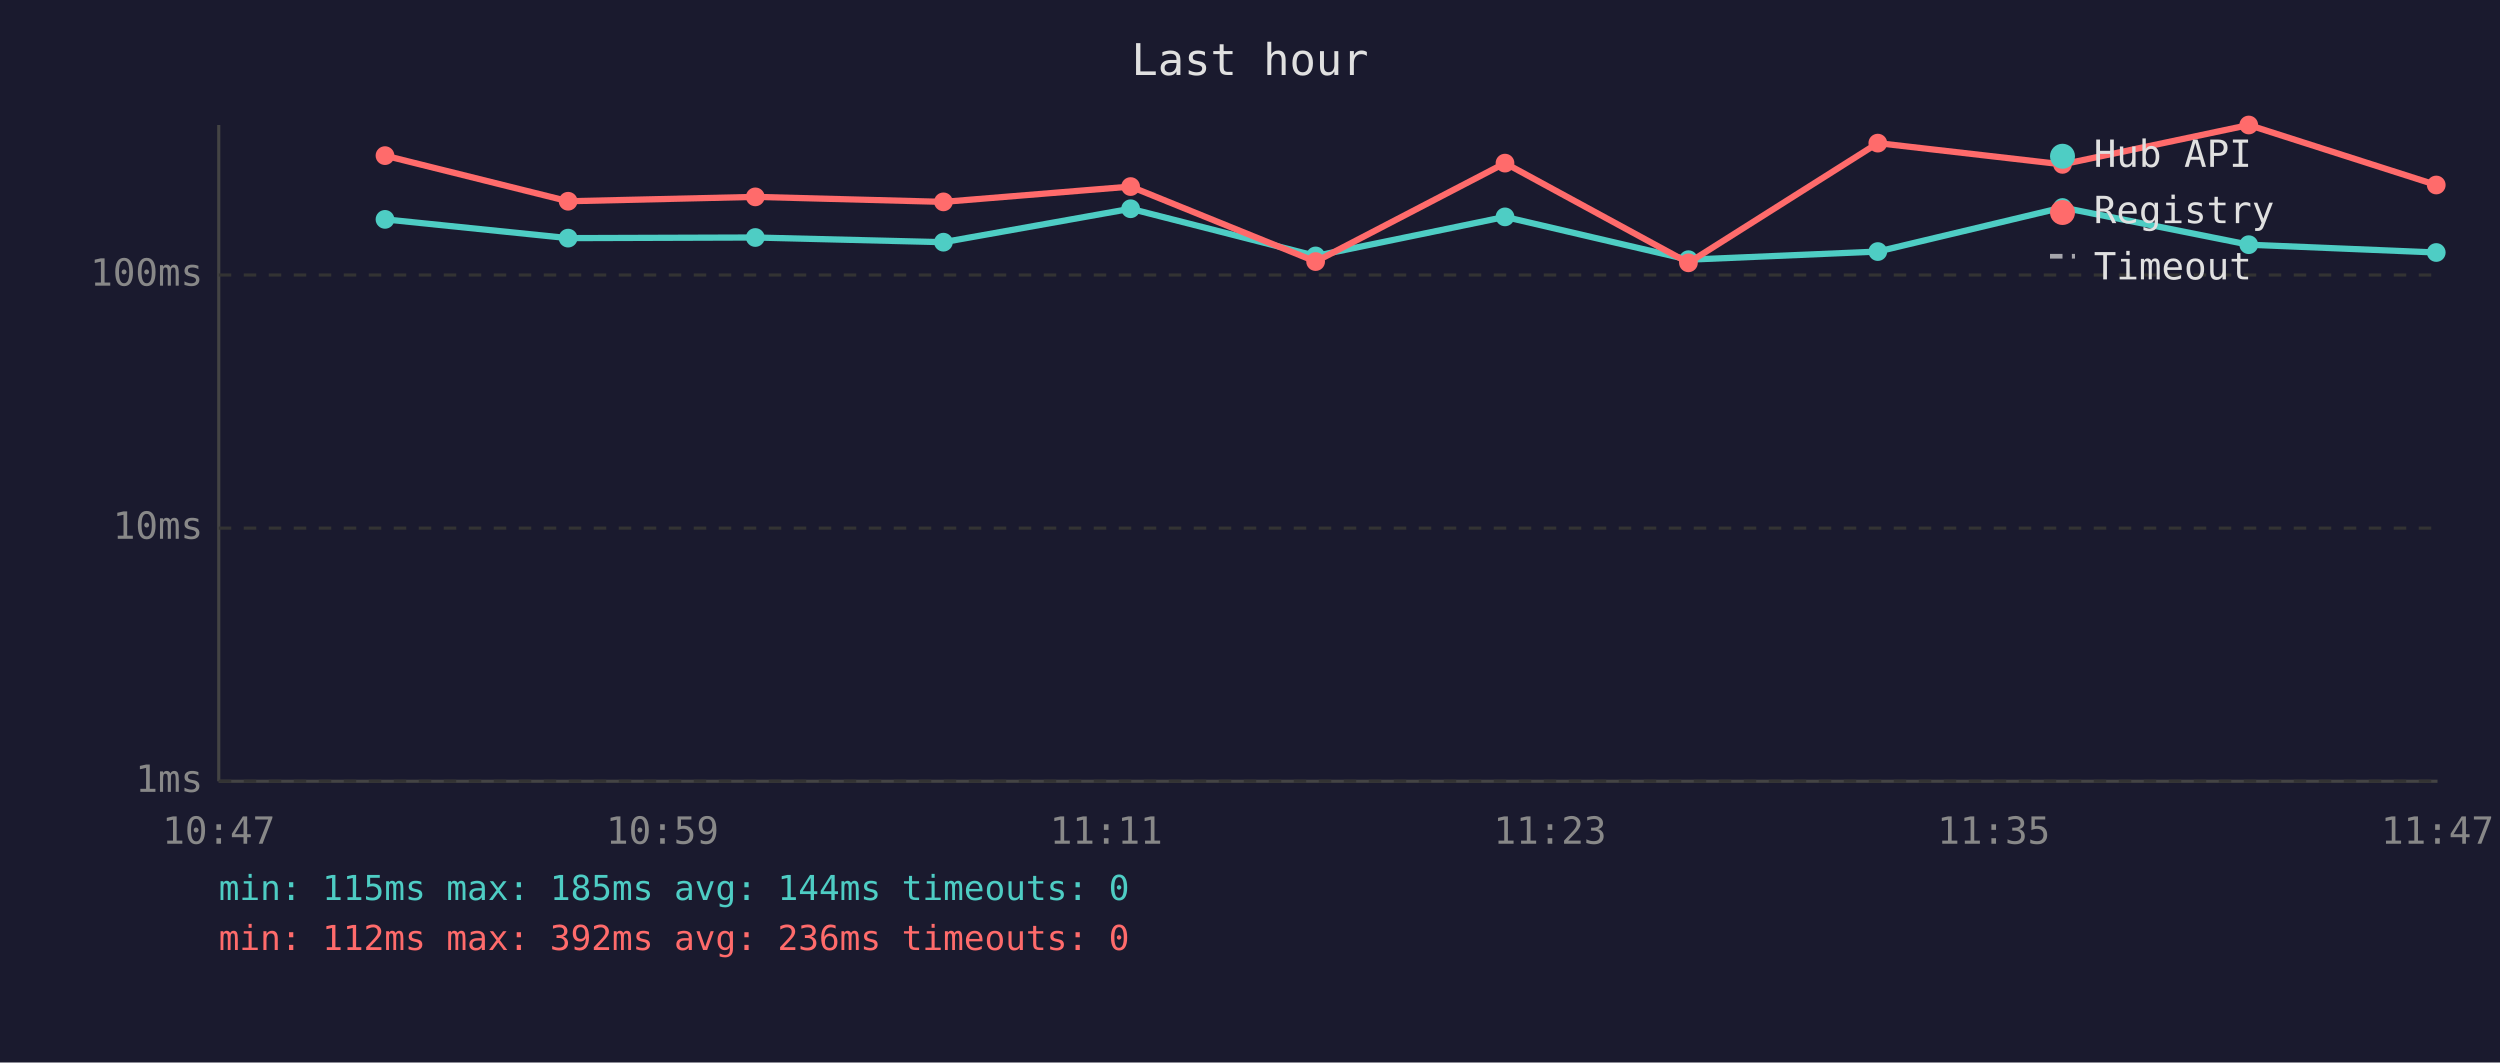
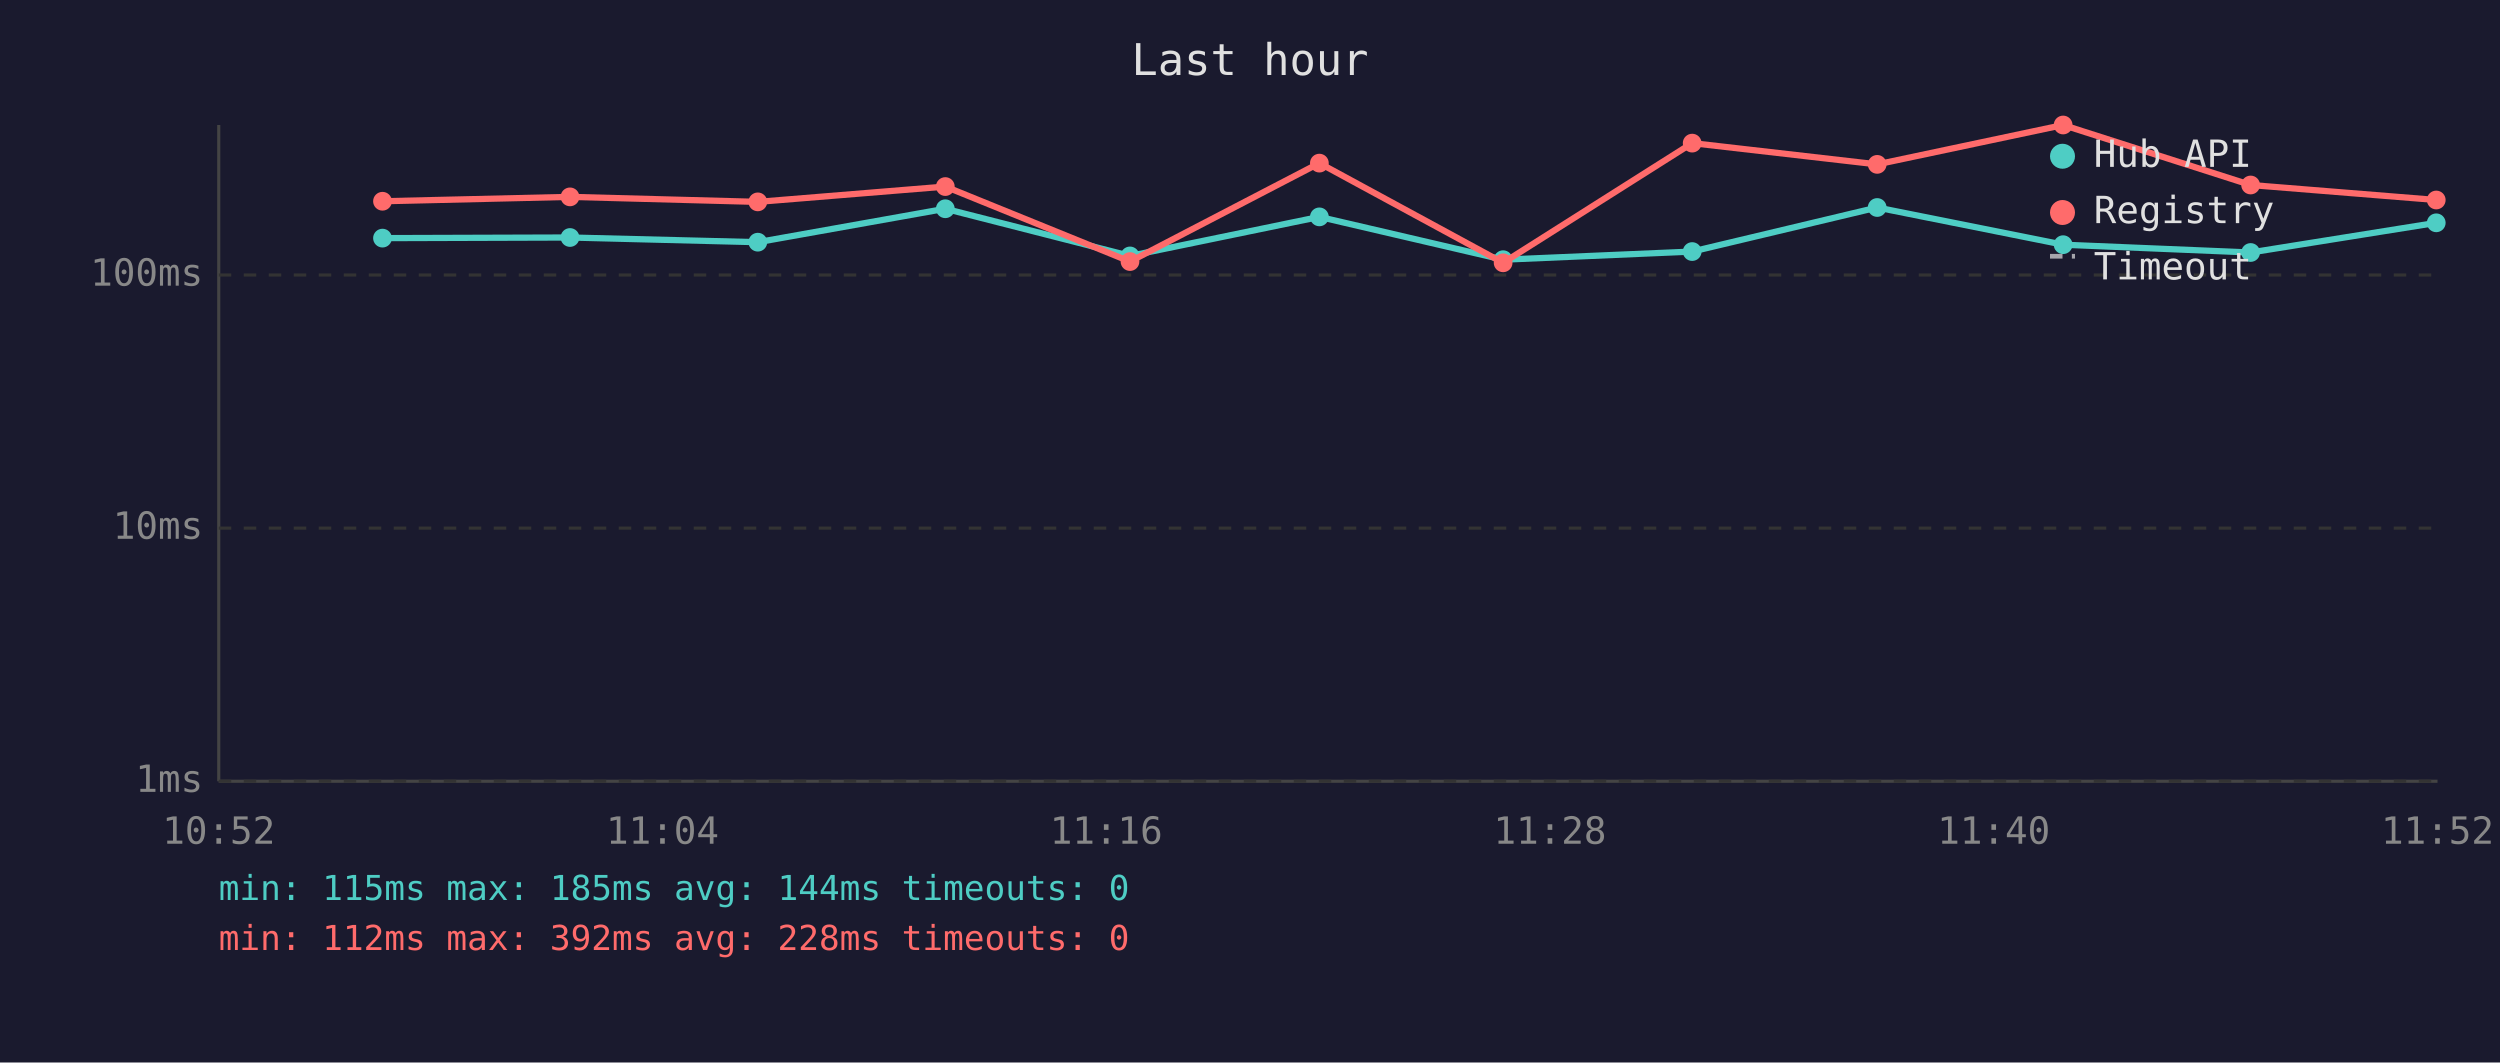
<svg xmlns="http://www.w3.org/2000/svg" viewBox="0 0 800 340" font-family="monospace" font-size="12">
  <rect width="800" height="340" fill="#1a1a2e" />
  <text x="400" y="24" fill="#e0e0e0" font-size="14" text-anchor="middle">Last hour</text>
  <line x1="70" y1="40" x2="70" y2="250" stroke="#444" stroke-width="1" />
  <line x1="70" y1="250" x2="780" y2="250" stroke="#444" stroke-width="1" />
  <line x1="70" y1="250" x2="780" y2="250" stroke="#333" stroke-width="1" stroke-dasharray="4" />
  <text x="65" y="250" fill="#888" text-anchor="end" dominant-baseline="middle">1ms</text>
  <line x1="70" y1="169" x2="780" y2="169" stroke="#333" stroke-width="1" stroke-dasharray="4" />
  <text x="65" y="169" fill="#888" text-anchor="end" dominant-baseline="middle">10ms</text>
  <line x1="70" y1="88" x2="780" y2="88" stroke="#333" stroke-width="1" stroke-dasharray="4" />
  <text x="65" y="88" fill="#888" text-anchor="end" dominant-baseline="middle">100ms</text>
-   <text x="70" y="270" fill="#888" text-anchor="middle">10:47</text>
-   <text x="212" y="270" fill="#888" text-anchor="middle">10:59</text>
-   <text x="354" y="270" fill="#888" text-anchor="middle">11:11</text>
-   <text x="496" y="270" fill="#888" text-anchor="middle">11:23</text>
-   <text x="638" y="270" fill="#888" text-anchor="middle">11:35</text>
-   <text x="780" y="270" fill="#888" text-anchor="middle">11:47</text>
-   <polyline points="123.2,70.2 181.8,76.2 241.7,76.0 301.9,77.5 361.8,66.8 421.0,81.9 481.6,69.4 540.3,83.1 600.9,80.5 660.0,66.4 719.6,78.3 779.6,80.8" fill="none" stroke="#4ecdc4" stroke-width="2" opacity="1" />
-   <circle cx="123.2" cy="70.2" r="3" fill="#4ecdc4" />
-   <circle cx="181.8" cy="76.2" r="3" fill="#4ecdc4" />
-   <circle cx="241.7" cy="76.0" r="3" fill="#4ecdc4" />
-   <circle cx="301.9" cy="77.5" r="3" fill="#4ecdc4" />
-   <circle cx="361.8" cy="66.8" r="3" fill="#4ecdc4" />
-   <circle cx="421.0" cy="81.9" r="3" fill="#4ecdc4" />
-   <circle cx="481.6" cy="69.4" r="3" fill="#4ecdc4" />
-   <circle cx="540.3" cy="83.1" r="3" fill="#4ecdc4" />
-   <circle cx="600.9" cy="80.5" r="3" fill="#4ecdc4" />
-   <circle cx="660.0" cy="66.4" r="3" fill="#4ecdc4" />
-   <circle cx="719.6" cy="78.3" r="3" fill="#4ecdc4" />
-   <circle cx="779.6" cy="80.8" r="3" fill="#4ecdc4" />
-   <polyline points="123.2,49.8 181.8,64.4 241.7,63.0 301.9,64.6 361.8,59.7 421.0,83.7 481.6,52.2 540.3,84.1 600.9,45.8 660.0,52.6 719.6,40.0 779.6,59.2" fill="none" stroke="#ff6b6b" stroke-width="2" opacity="1" />
-   <circle cx="123.2" cy="49.8" r="3" fill="#ff6b6b" />
-   <circle cx="181.8" cy="64.4" r="3" fill="#ff6b6b" />
-   <circle cx="241.7" cy="63.0" r="3" fill="#ff6b6b" />
-   <circle cx="301.9" cy="64.6" r="3" fill="#ff6b6b" />
-   <circle cx="361.8" cy="59.7" r="3" fill="#ff6b6b" />
-   <circle cx="421.0" cy="83.7" r="3" fill="#ff6b6b" />
-   <circle cx="481.6" cy="52.2" r="3" fill="#ff6b6b" />
-   <circle cx="540.3" cy="84.1" r="3" fill="#ff6b6b" />
-   <circle cx="600.9" cy="45.8" r="3" fill="#ff6b6b" />
-   <circle cx="660.0" cy="52.6" r="3" fill="#ff6b6b" />
-   <circle cx="719.6" cy="40.0" r="3" fill="#ff6b6b" />
-   <circle cx="779.6" cy="59.2" r="3" fill="#ff6b6b" />
+   <text x="70" y="270" fill="#888" text-anchor="middle">10:52</text>
+   <text x="212" y="270" fill="#888" text-anchor="middle">11:04</text>
+   <text x="354" y="270" fill="#888" text-anchor="middle">11:16</text>
+   <text x="496" y="270" fill="#888" text-anchor="middle">11:28</text>
+   <text x="638" y="270" fill="#888" text-anchor="middle">11:40</text>
+   <text x="780" y="270" fill="#888" text-anchor="middle">11:52</text>
+   <polyline points="122.4,76.2 182.4,76.0 242.5,77.5 302.5,66.8 361.6,81.9 422.2,69.4 481.0,83.1 541.5,80.5 600.7,66.4 660.2,78.3 720.2,80.8 779.6,71.3" fill="none" stroke="#4ecdc4" stroke-width="2" opacity="1" />
+   <circle cx="122.4" cy="76.2" r="3" fill="#4ecdc4" />
+   <circle cx="182.4" cy="76.0" r="3" fill="#4ecdc4" />
+   <circle cx="242.5" cy="77.5" r="3" fill="#4ecdc4" />
+   <circle cx="302.5" cy="66.8" r="3" fill="#4ecdc4" />
+   <circle cx="361.6" cy="81.9" r="3" fill="#4ecdc4" />
+   <circle cx="422.2" cy="69.4" r="3" fill="#4ecdc4" />
+   <circle cx="481.0" cy="83.1" r="3" fill="#4ecdc4" />
+   <circle cx="541.5" cy="80.5" r="3" fill="#4ecdc4" />
+   <circle cx="600.7" cy="66.4" r="3" fill="#4ecdc4" />
+   <circle cx="660.2" cy="78.3" r="3" fill="#4ecdc4" />
+   <circle cx="720.2" cy="80.8" r="3" fill="#4ecdc4" />
+   <circle cx="779.6" cy="71.3" r="3" fill="#4ecdc4" />
+   <polyline points="122.4,64.4 182.4,63.0 242.5,64.6 302.5,59.7 361.6,83.7 422.2,52.2 481.0,84.1 541.5,45.8 600.7,52.6 660.2,40.0 720.2,59.2 779.6,64.0" fill="none" stroke="#ff6b6b" stroke-width="2" opacity="1" />
+   <circle cx="122.4" cy="64.4" r="3" fill="#ff6b6b" />
+   <circle cx="182.4" cy="63.0" r="3" fill="#ff6b6b" />
+   <circle cx="242.5" cy="64.6" r="3" fill="#ff6b6b" />
+   <circle cx="302.5" cy="59.7" r="3" fill="#ff6b6b" />
+   <circle cx="361.6" cy="83.7" r="3" fill="#ff6b6b" />
+   <circle cx="422.2" cy="52.2" r="3" fill="#ff6b6b" />
+   <circle cx="481.0" cy="84.1" r="3" fill="#ff6b6b" />
+   <circle cx="541.5" cy="45.8" r="3" fill="#ff6b6b" />
+   <circle cx="600.7" cy="52.6" r="3" fill="#ff6b6b" />
+   <circle cx="660.2" cy="40.0" r="3" fill="#ff6b6b" />
+   <circle cx="720.2" cy="59.2" r="3" fill="#ff6b6b" />
+   <circle cx="779.6" cy="64.0" r="3" fill="#ff6b6b" />
  <circle cx="660" cy="50" r="4" fill="#4ecdc4" />
  <text x="670" y="50" fill="#e0e0e0" dominant-baseline="middle">Hub API</text>
  <circle cx="660" cy="68" r="4" fill="#ff6b6b" />
  <text x="670" y="68" fill="#e0e0e0" dominant-baseline="middle">Registry</text>
  <line x1="656" y1="82" x2="664" y2="82" stroke="#e0e0e0" stroke-width="1.5" stroke-dasharray="4,3" opacity="0.7" />
  <text x="670" y="86" fill="#e0e0e0" dominant-baseline="middle">Timeout</text>
  <text x="70" y="288" fill="#4ecdc4" font-size="11">min: 115ms  max: 185ms  avg: 144ms  timeouts: 0</text>
-   <text x="70" y="304" fill="#ff6b6b" font-size="11">min: 112ms  max: 392ms  avg: 236ms  timeouts: 0</text>
+   <text x="70" y="304" fill="#ff6b6b" font-size="11">min: 112ms  max: 392ms  avg: 228ms  timeouts: 0</text>
</svg>
